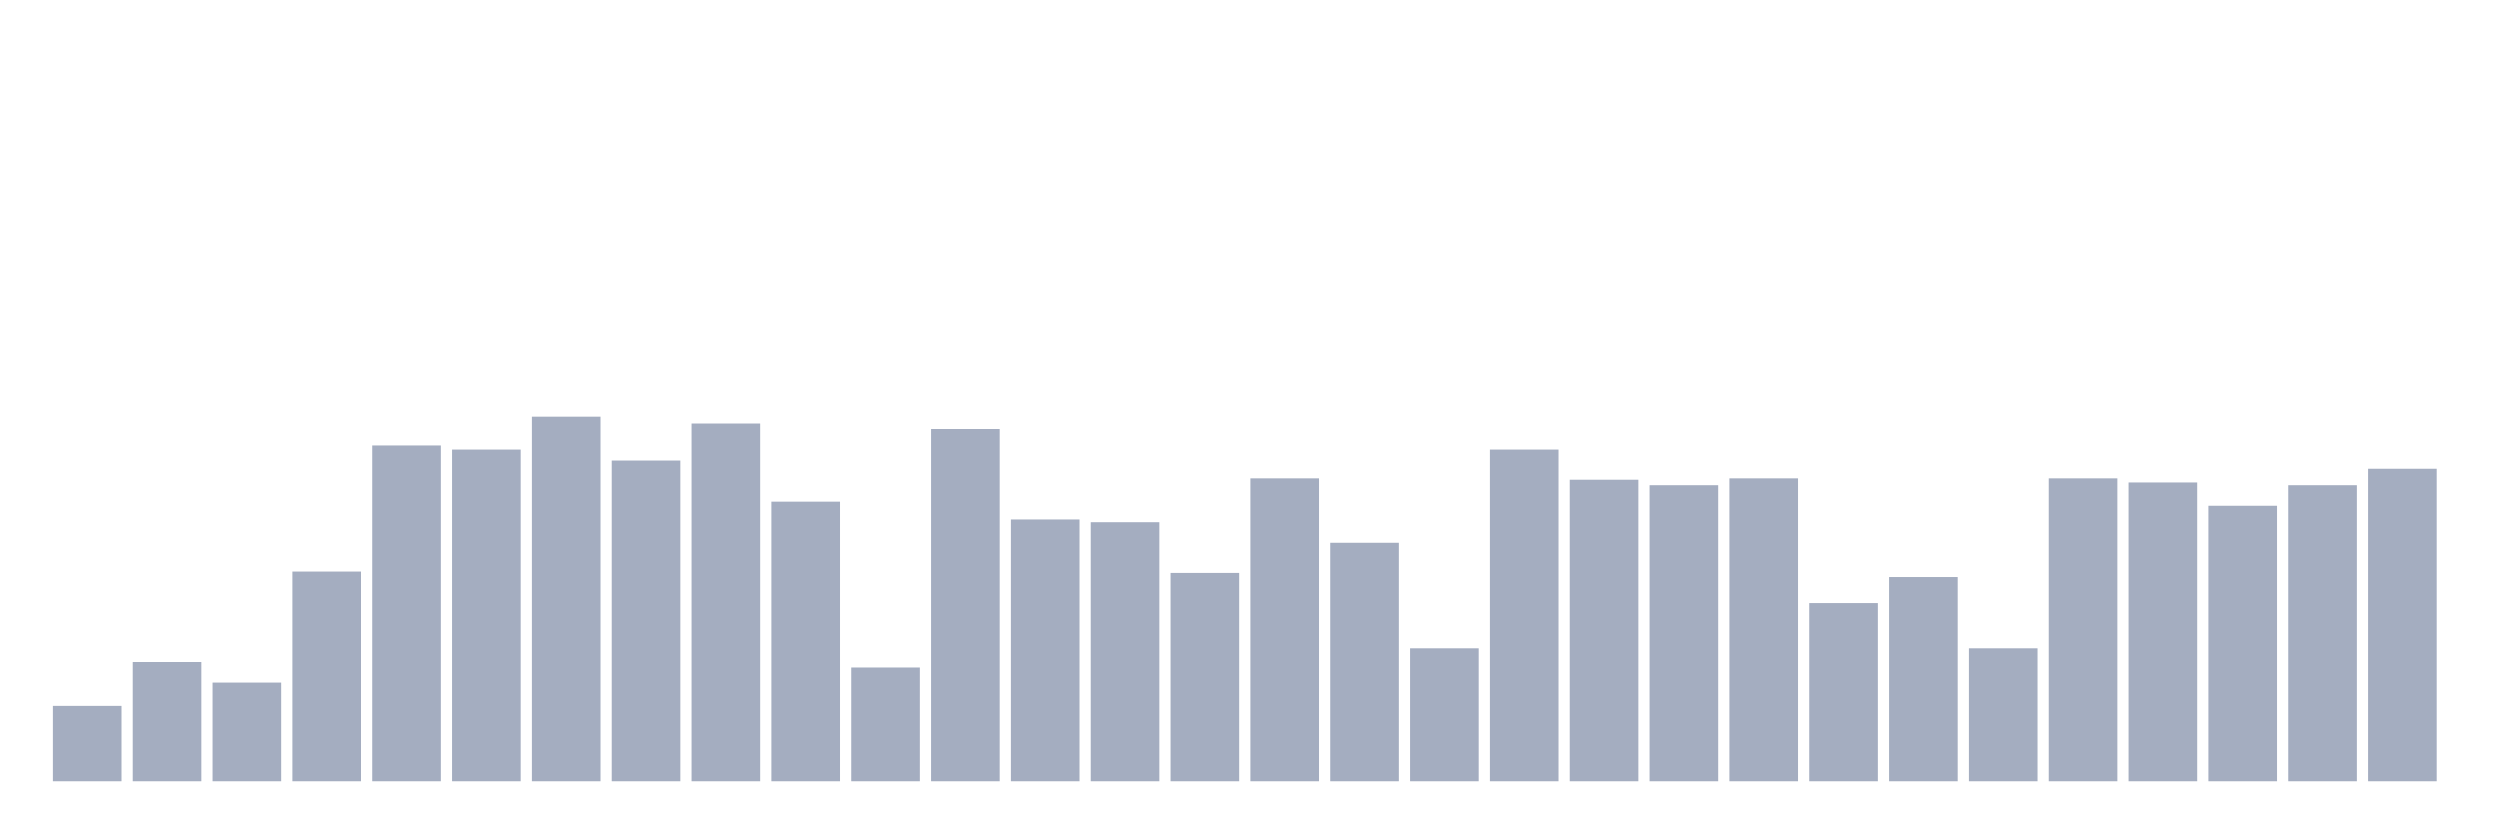
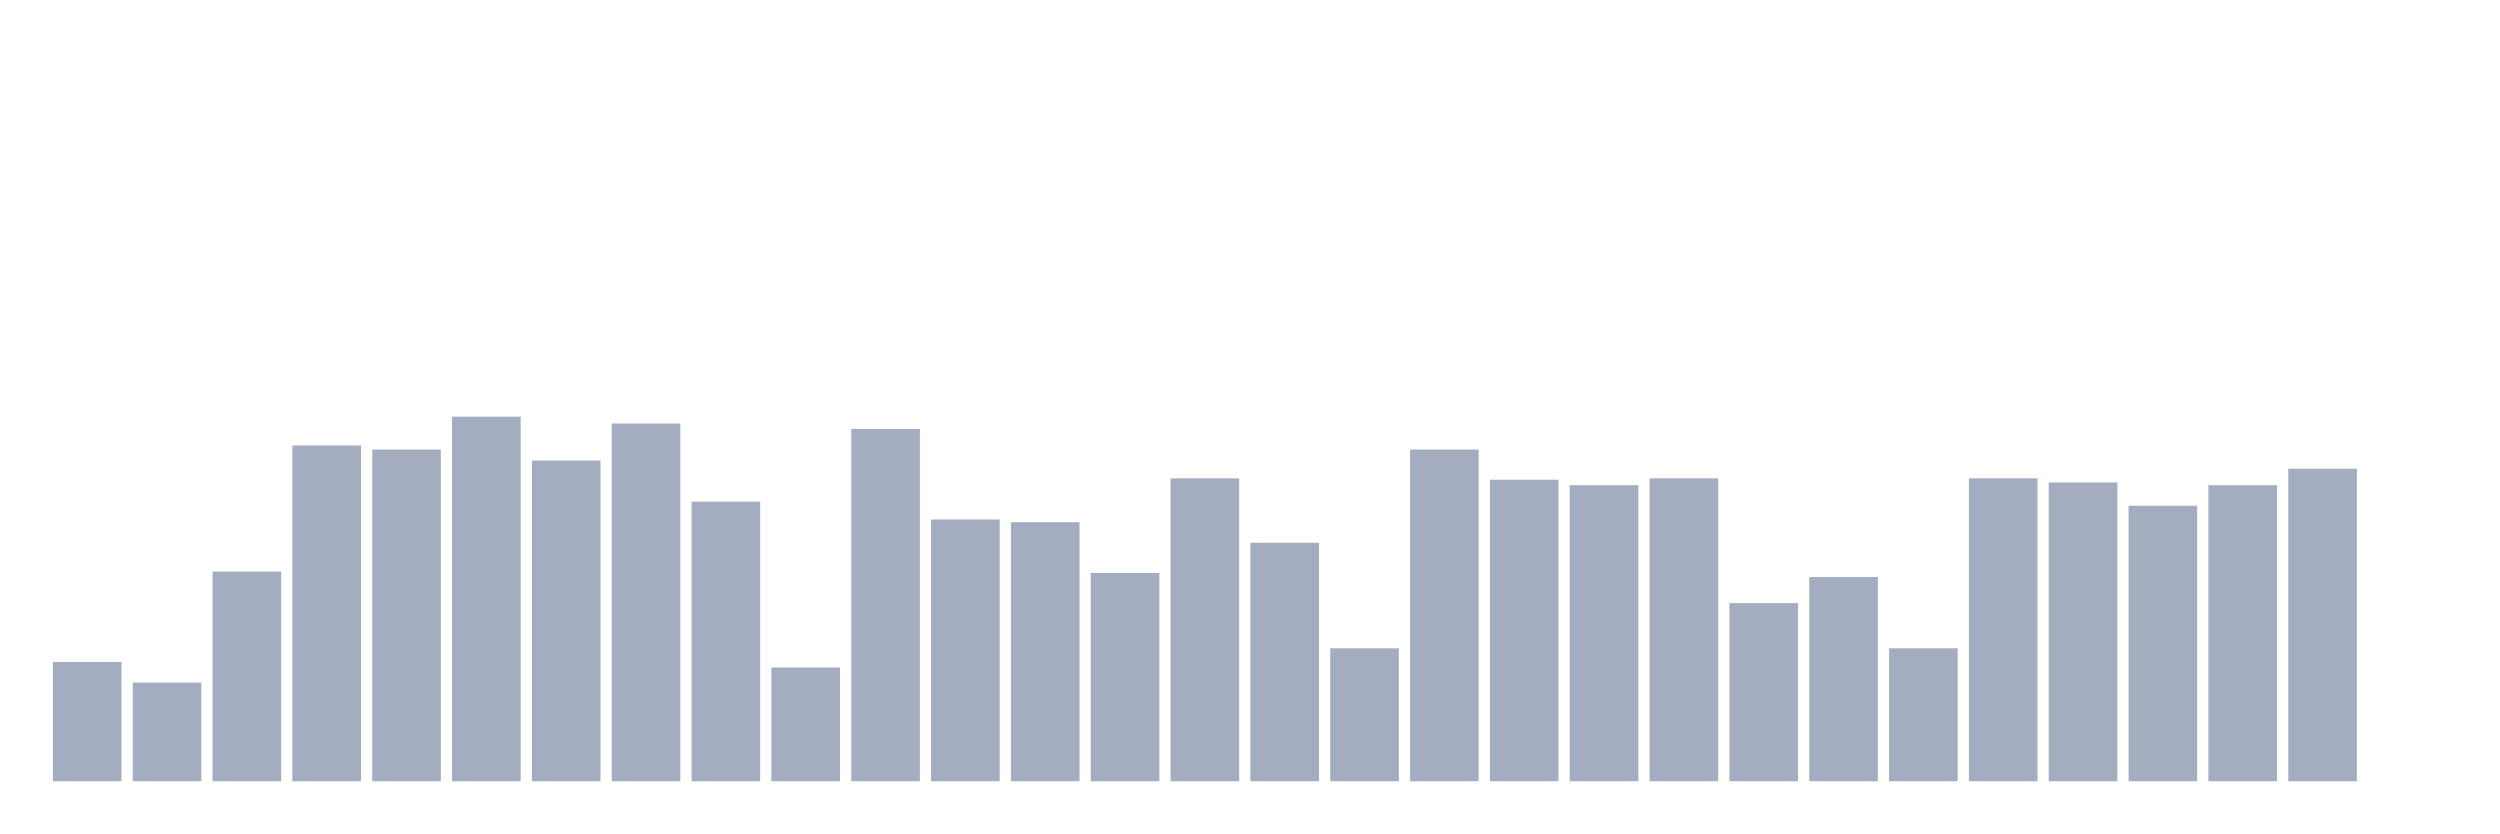
<svg xmlns="http://www.w3.org/2000/svg" viewBox="0 0 480 160">
  <g transform="translate(10,10)">
-     <rect class="bar" x="0.153" width="13.175" y="125.526" height="14.474" fill="rgb(164,173,192)" />
-     <rect class="bar" x="15.482" width="13.175" y="117.105" height="22.895" fill="rgb(164,173,192)" />
-     <rect class="bar" x="30.81" width="13.175" y="121.053" height="18.947" fill="rgb(164,173,192)" />
-     <rect class="bar" x="46.138" width="13.175" y="99.737" height="40.263" fill="rgb(164,173,192)" />
-     <rect class="bar" x="61.466" width="13.175" y="75.526" height="64.474" fill="rgb(164,173,192)" />
-     <rect class="bar" x="76.794" width="13.175" y="76.316" height="63.684" fill="rgb(164,173,192)" />
-     <rect class="bar" x="92.123" width="13.175" y="70" height="70" fill="rgb(164,173,192)" />
-     <rect class="bar" x="107.451" width="13.175" y="78.421" height="61.579" fill="rgb(164,173,192)" />
-     <rect class="bar" x="122.779" width="13.175" y="71.316" height="68.684" fill="rgb(164,173,192)" />
-     <rect class="bar" x="138.107" width="13.175" y="86.316" height="53.684" fill="rgb(164,173,192)" />
-     <rect class="bar" x="153.436" width="13.175" y="118.158" height="21.842" fill="rgb(164,173,192)" />
-     <rect class="bar" x="168.764" width="13.175" y="72.368" height="67.632" fill="rgb(164,173,192)" />
-     <rect class="bar" x="184.092" width="13.175" y="89.737" height="50.263" fill="rgb(164,173,192)" />
-     <rect class="bar" x="199.42" width="13.175" y="90.263" height="49.737" fill="rgb(164,173,192)" />
-     <rect class="bar" x="214.748" width="13.175" y="100" height="40" fill="rgb(164,173,192)" />
-     <rect class="bar" x="230.077" width="13.175" y="81.842" height="58.158" fill="rgb(164,173,192)" />
-     <rect class="bar" x="245.405" width="13.175" y="94.211" height="45.789" fill="rgb(164,173,192)" />
-     <rect class="bar" x="260.733" width="13.175" y="114.474" height="25.526" fill="rgb(164,173,192)" />
-     <rect class="bar" x="276.061" width="13.175" y="76.316" height="63.684" fill="rgb(164,173,192)" />
-     <rect class="bar" x="291.39" width="13.175" y="82.105" height="57.895" fill="rgb(164,173,192)" />
-     <rect class="bar" x="306.718" width="13.175" y="83.158" height="56.842" fill="rgb(164,173,192)" />
-     <rect class="bar" x="322.046" width="13.175" y="81.842" height="58.158" fill="rgb(164,173,192)" />
-     <rect class="bar" x="337.374" width="13.175" y="105.789" height="34.211" fill="rgb(164,173,192)" />
-     <rect class="bar" x="352.702" width="13.175" y="100.789" height="39.211" fill="rgb(164,173,192)" />
-     <rect class="bar" x="368.031" width="13.175" y="114.474" height="25.526" fill="rgb(164,173,192)" />
-     <rect class="bar" x="383.359" width="13.175" y="81.842" height="58.158" fill="rgb(164,173,192)" />
-     <rect class="bar" x="398.687" width="13.175" y="82.632" height="57.368" fill="rgb(164,173,192)" />
-     <rect class="bar" x="414.015" width="13.175" y="87.105" height="52.895" fill="rgb(164,173,192)" />
-     <rect class="bar" x="429.344" width="13.175" y="83.158" height="56.842" fill="rgb(164,173,192)" />
-     <rect class="bar" x="444.672" width="13.175" y="80" height="60" fill="rgb(164,173,192)" />
+     <rect class="bar" x="0.153" width="13.175" y="117.105" height="22.895" fill="rgb(164,173,192)" />
+     <rect class="bar" x="15.482" width="13.175" y="121.053" height="18.947" fill="rgb(164,173,192)" />
+     <rect class="bar" x="30.81" width="13.175" y="99.737" height="40.263" fill="rgb(164,173,192)" />
+     <rect class="bar" x="46.138" width="13.175" y="75.526" height="64.474" fill="rgb(164,173,192)" />
+     <rect class="bar" x="61.466" width="13.175" y="76.316" height="63.684" fill="rgb(164,173,192)" />
+     <rect class="bar" x="76.794" width="13.175" y="70" height="70" fill="rgb(164,173,192)" />
+     <rect class="bar" x="92.123" width="13.175" y="78.421" height="61.579" fill="rgb(164,173,192)" />
+     <rect class="bar" x="107.451" width="13.175" y="71.316" height="68.684" fill="rgb(164,173,192)" />
+     <rect class="bar" x="122.779" width="13.175" y="86.316" height="53.684" fill="rgb(164,173,192)" />
+     <rect class="bar" x="138.107" width="13.175" y="118.158" height="21.842" fill="rgb(164,173,192)" />
+     <rect class="bar" x="153.436" width="13.175" y="72.368" height="67.632" fill="rgb(164,173,192)" />
+     <rect class="bar" x="168.764" width="13.175" y="89.737" height="50.263" fill="rgb(164,173,192)" />
+     <rect class="bar" x="184.092" width="13.175" y="90.263" height="49.737" fill="rgb(164,173,192)" />
+     <rect class="bar" x="199.42" width="13.175" y="100" height="40" fill="rgb(164,173,192)" />
+     <rect class="bar" x="214.748" width="13.175" y="81.842" height="58.158" fill="rgb(164,173,192)" />
+     <rect class="bar" x="230.077" width="13.175" y="94.211" height="45.789" fill="rgb(164,173,192)" />
+     <rect class="bar" x="245.405" width="13.175" y="114.474" height="25.526" fill="rgb(164,173,192)" />
+     <rect class="bar" x="260.733" width="13.175" y="76.316" height="63.684" fill="rgb(164,173,192)" />
+     <rect class="bar" x="276.061" width="13.175" y="82.105" height="57.895" fill="rgb(164,173,192)" />
+     <rect class="bar" x="291.39" width="13.175" y="83.158" height="56.842" fill="rgb(164,173,192)" />
+     <rect class="bar" x="306.718" width="13.175" y="81.842" height="58.158" fill="rgb(164,173,192)" />
+     <rect class="bar" x="322.046" width="13.175" y="105.789" height="34.211" fill="rgb(164,173,192)" />
+     <rect class="bar" x="337.374" width="13.175" y="100.789" height="39.211" fill="rgb(164,173,192)" />
+     <rect class="bar" x="352.702" width="13.175" y="114.474" height="25.526" fill="rgb(164,173,192)" />
+     <rect class="bar" x="368.031" width="13.175" y="81.842" height="58.158" fill="rgb(164,173,192)" />
+     <rect class="bar" x="383.359" width="13.175" y="82.632" height="57.368" fill="rgb(164,173,192)" />
+     <rect class="bar" x="398.687" width="13.175" y="87.105" height="52.895" fill="rgb(164,173,192)" />
+     <rect class="bar" x="414.015" width="13.175" y="83.158" height="56.842" fill="rgb(164,173,192)" />
+     <rect class="bar" x="429.344" width="13.175" y="80" height="60" fill="rgb(164,173,192)" />
+     <rect class="bar" x="444.672" width="13.175" y="140" height="0" fill="rgb(164,173,192)" />
  </g>
</svg>
